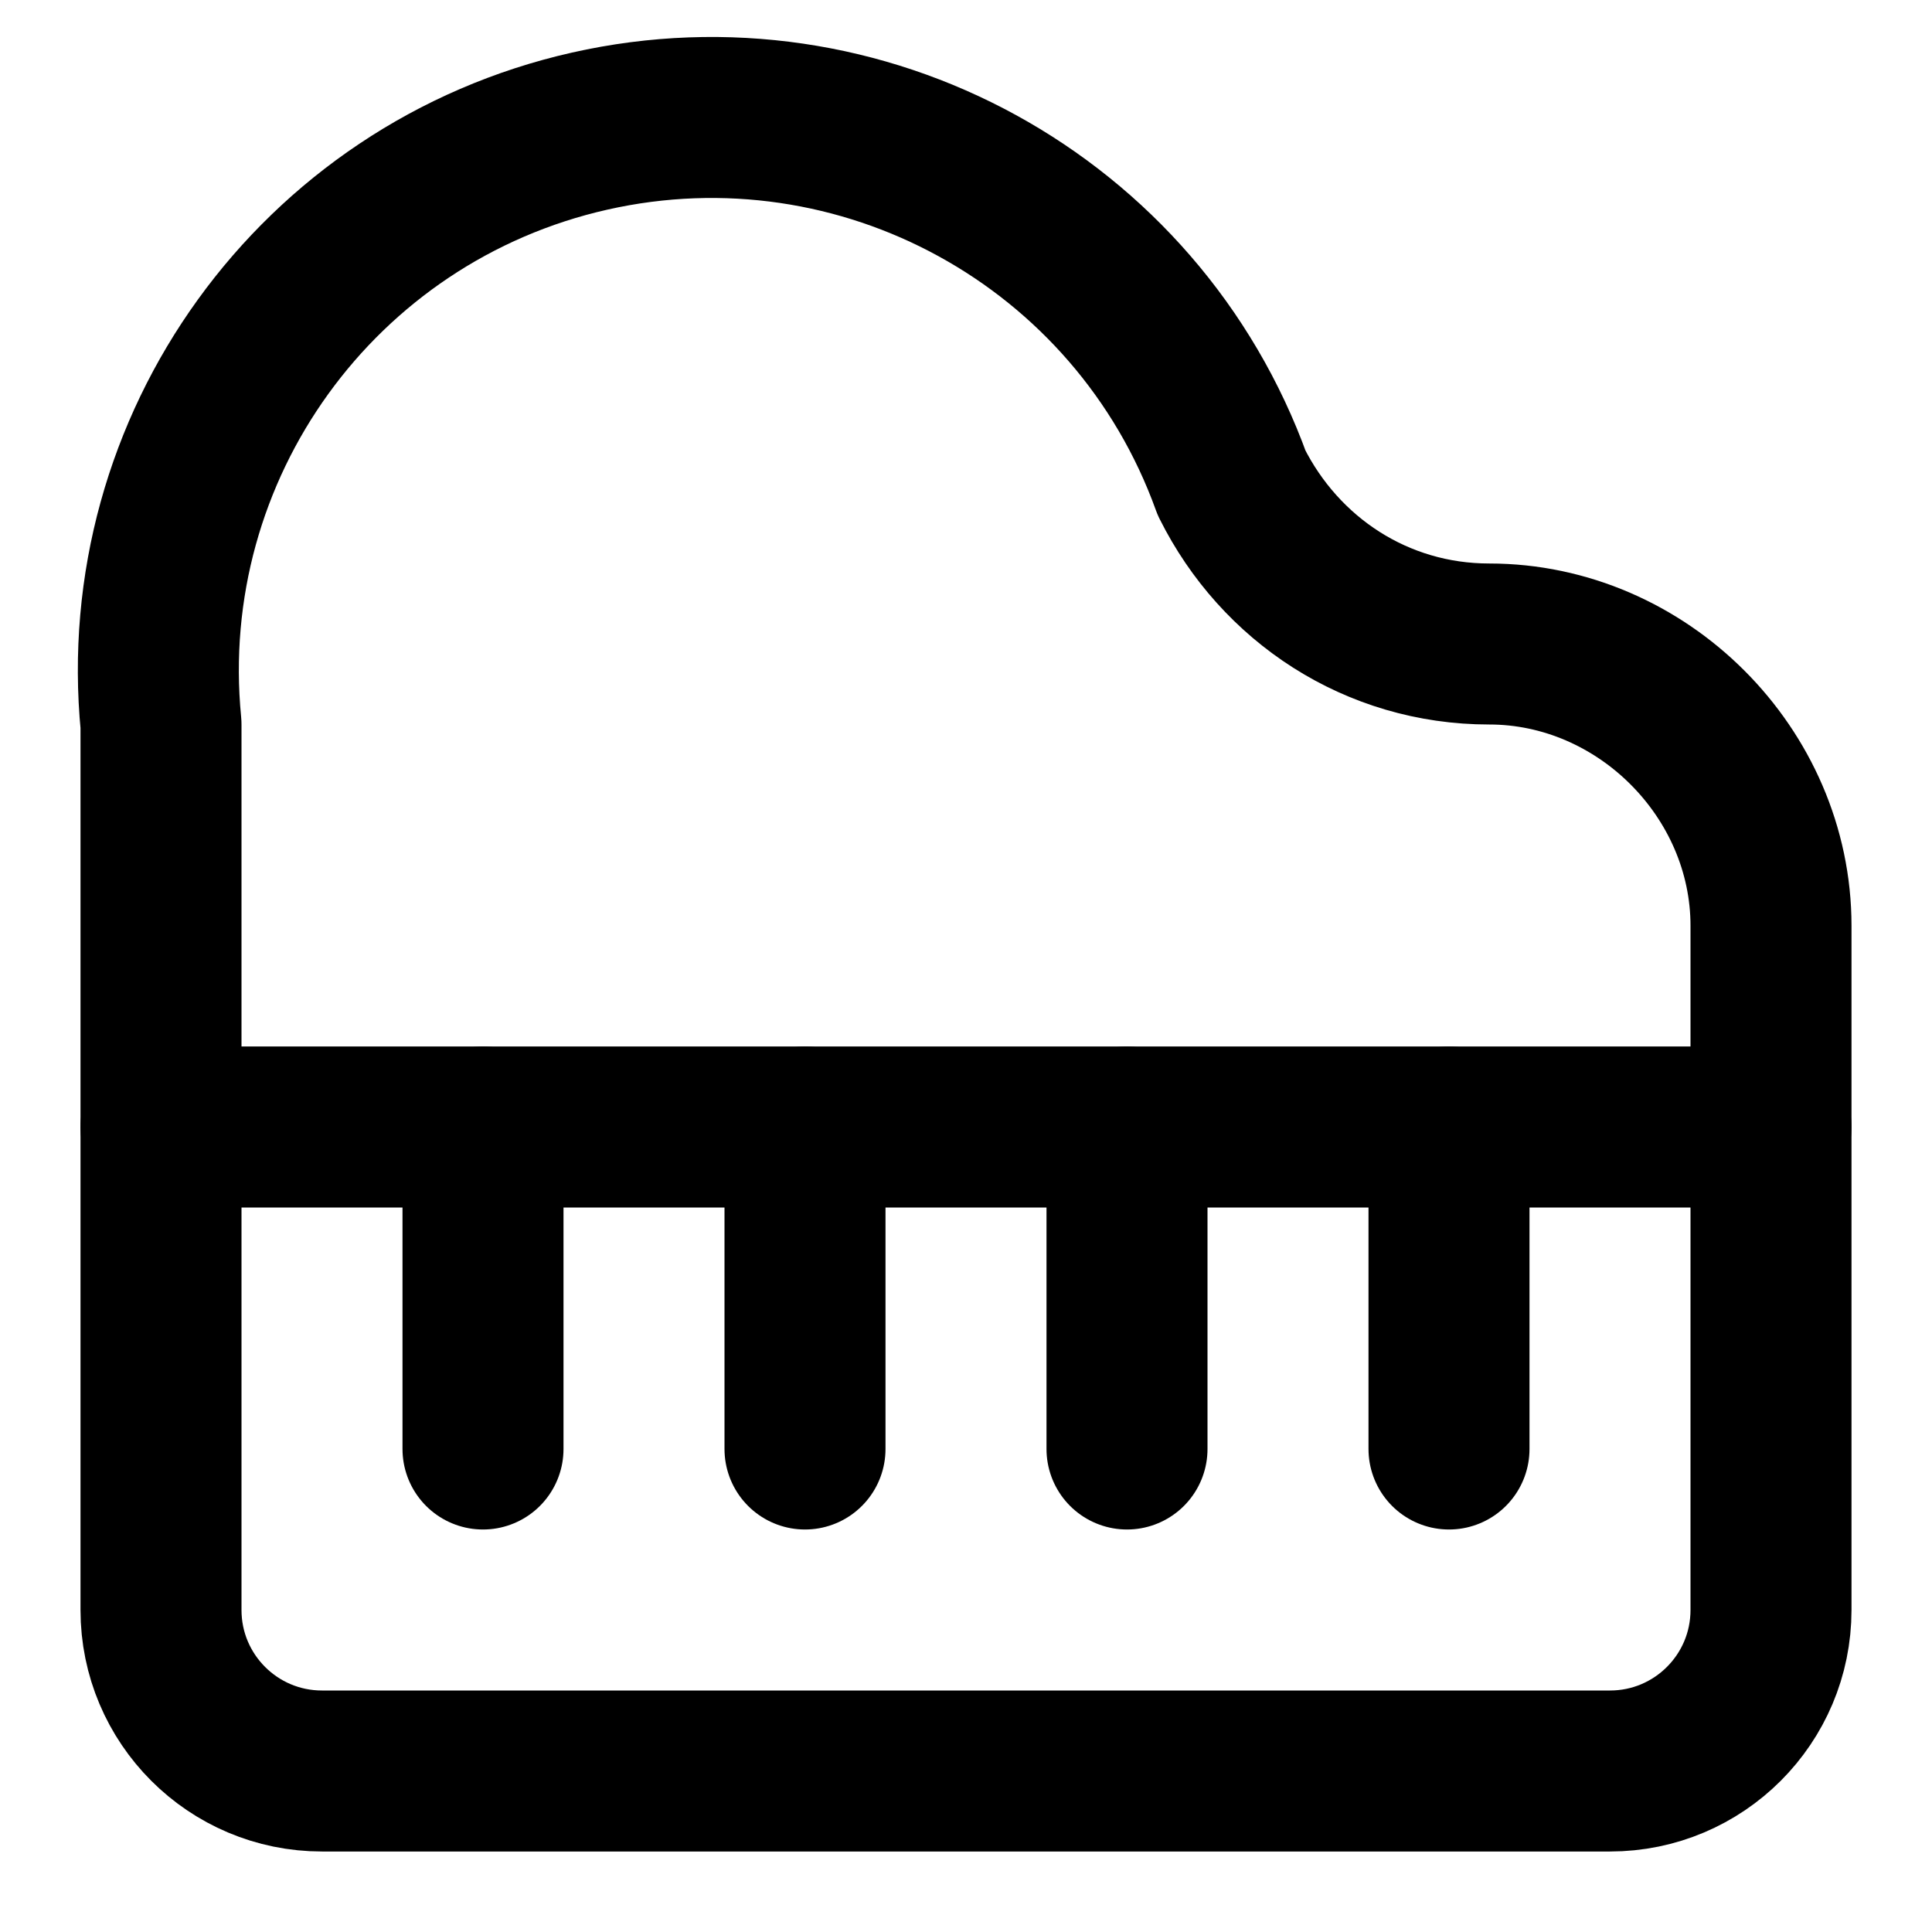
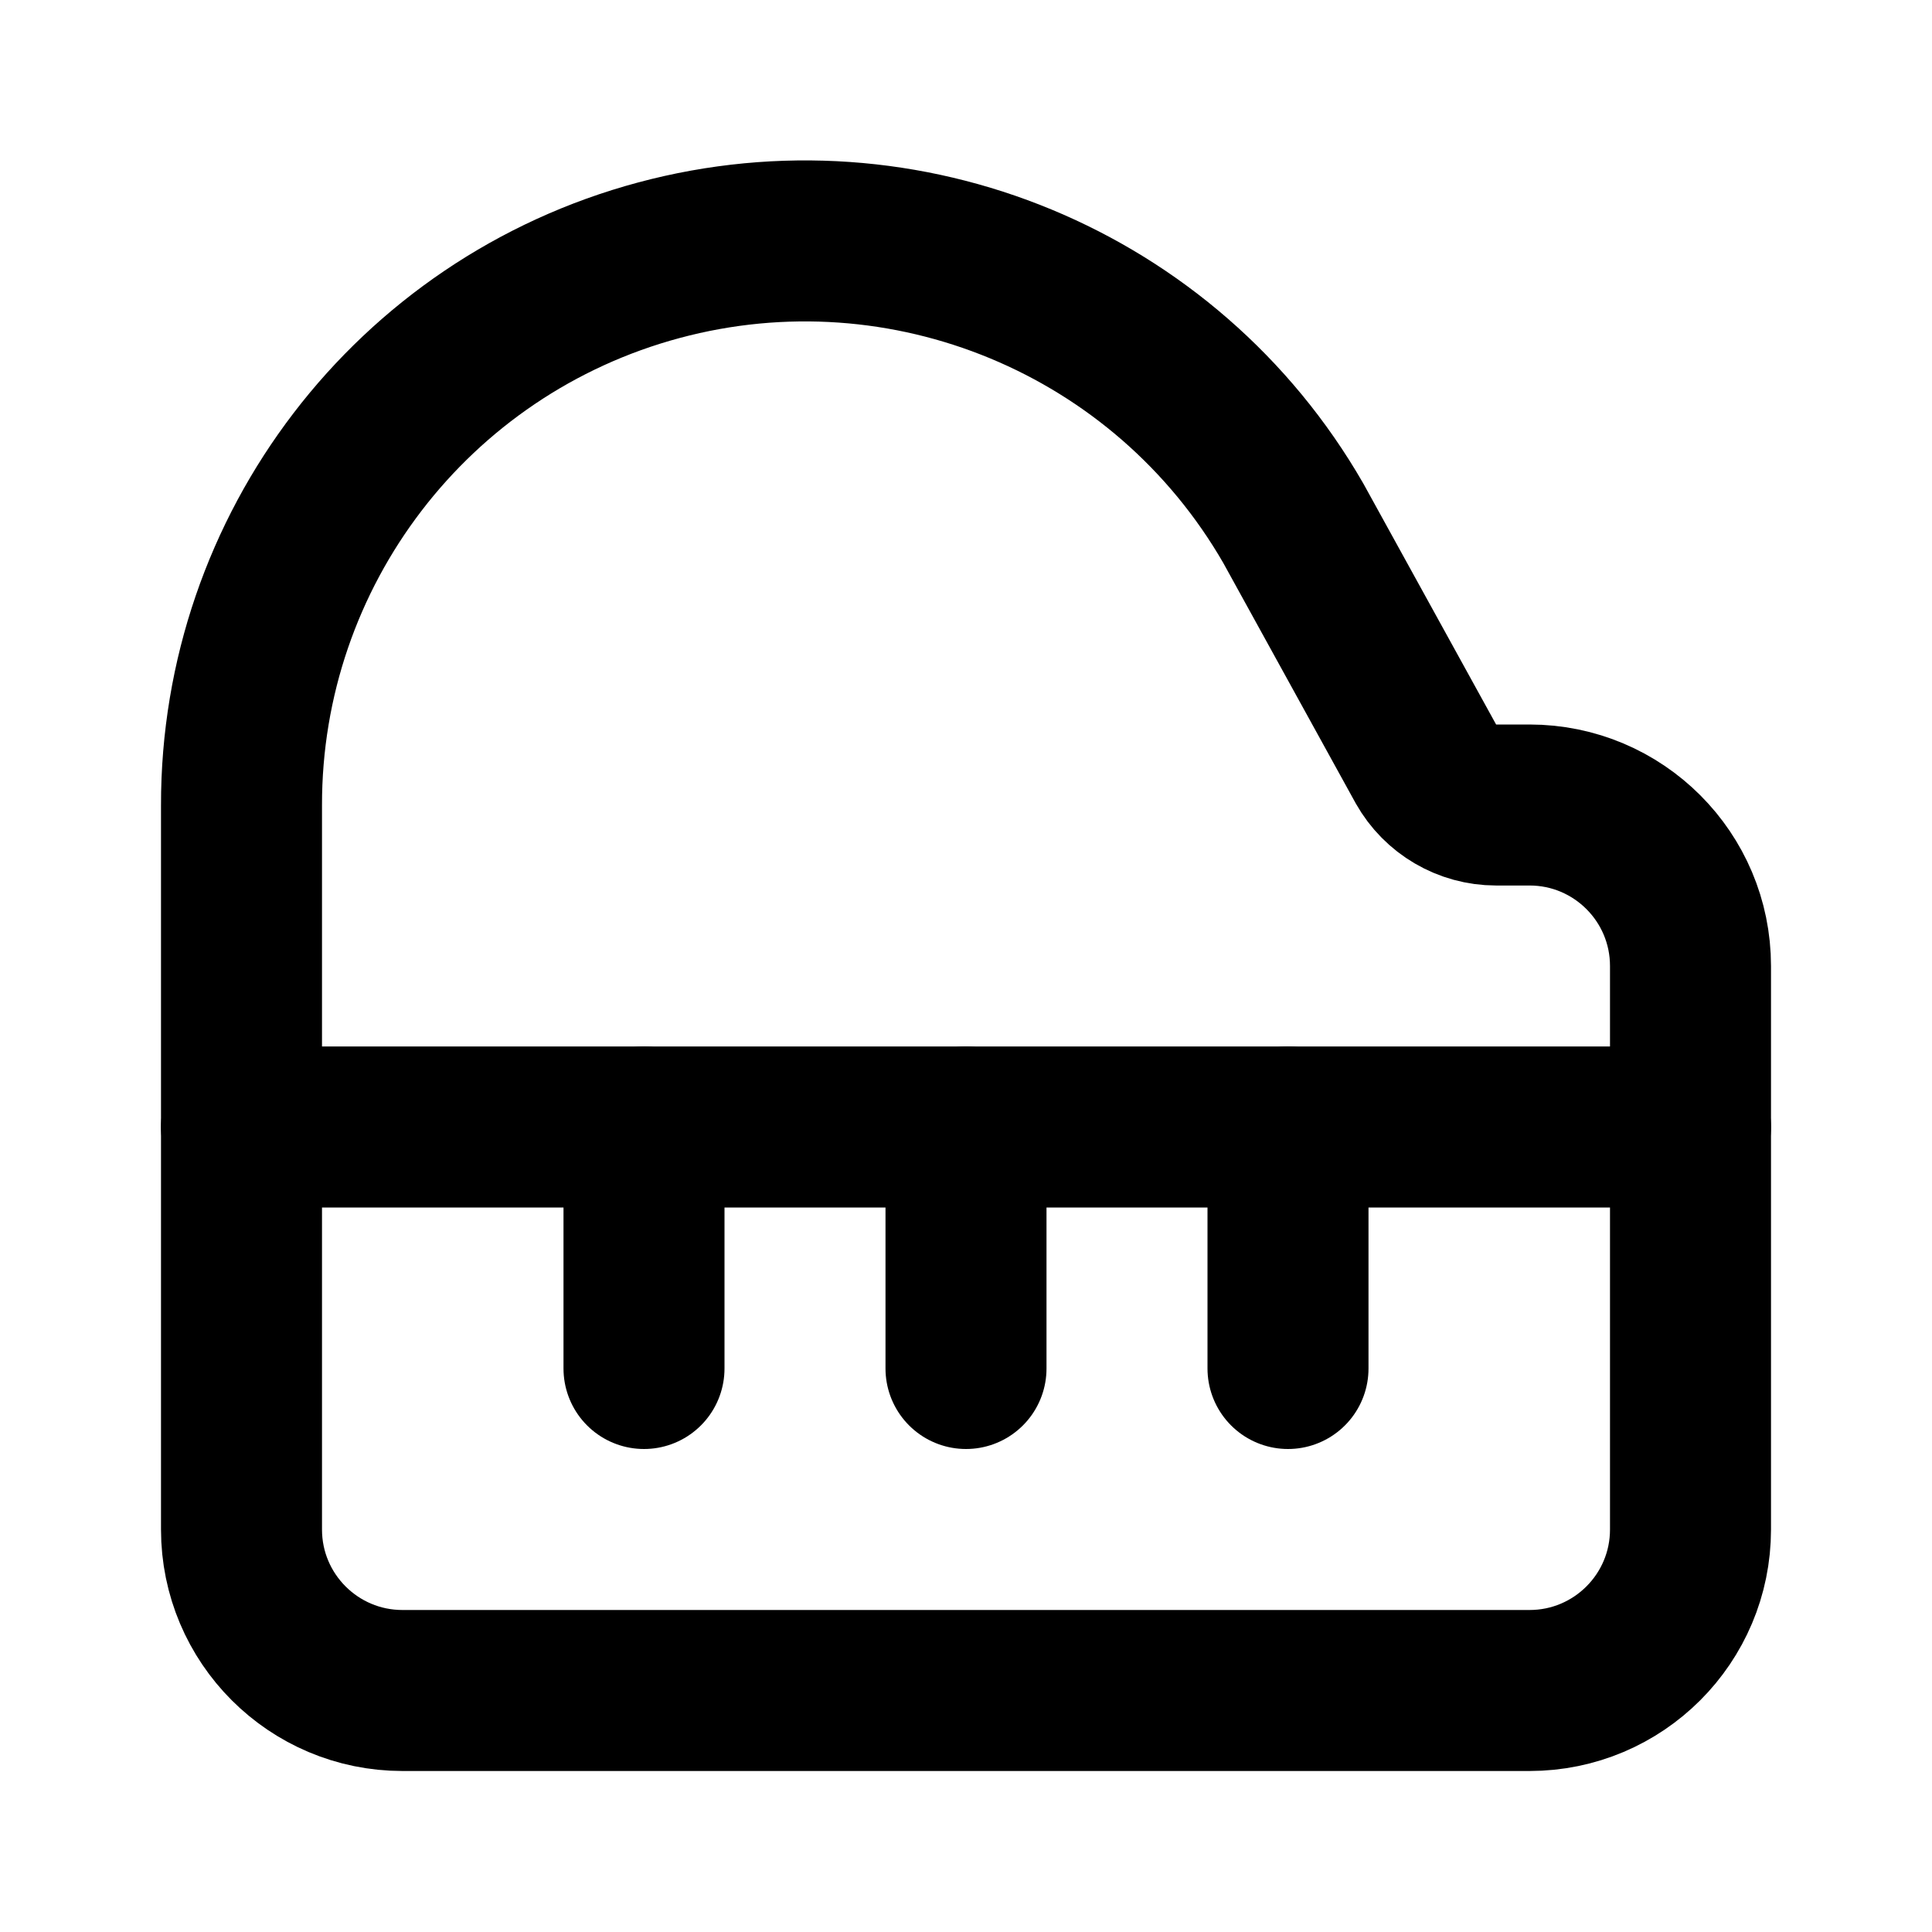
<svg xmlns="http://www.w3.org/2000/svg" width="24" height="24" viewBox="0 0 24 24" fill="none" stroke="currentColor" stroke-width="2" stroke-linecap="round" stroke-linejoin="round">
-   <path d="M18.5 8c-1.4 0-2.6-.8-3.2-2A6.87 6.87 0 0 0 2 9v11a2 2 0 0 0 2 2h16a2 2 0 0 0 2-2v-8.5C22 9.6 20.4 8 18.5 8" />
-   <path d="M2 14h20" />
-   <path d="M6 14v4" />
-   <path d="M10 14v4" />
-   <path d="M14 14v4" />
-   <path d="M18 14v4" />
+   <path d="M12 14v3" />
+   <path d="M16 14v3" />
+   <path d="M19 21a2 2 0 0 0 2-2v-7a2 2 0 0 0-2-2h-.416a1 1 0 0 1-.87-.509L16.066 6.5A7 7 0 0 0 3 10.006V19a2 2 0 0 0 2 2z" />
+   <path d="M3 14h18" />
+   <path d="M8 14v3" />
</svg>
